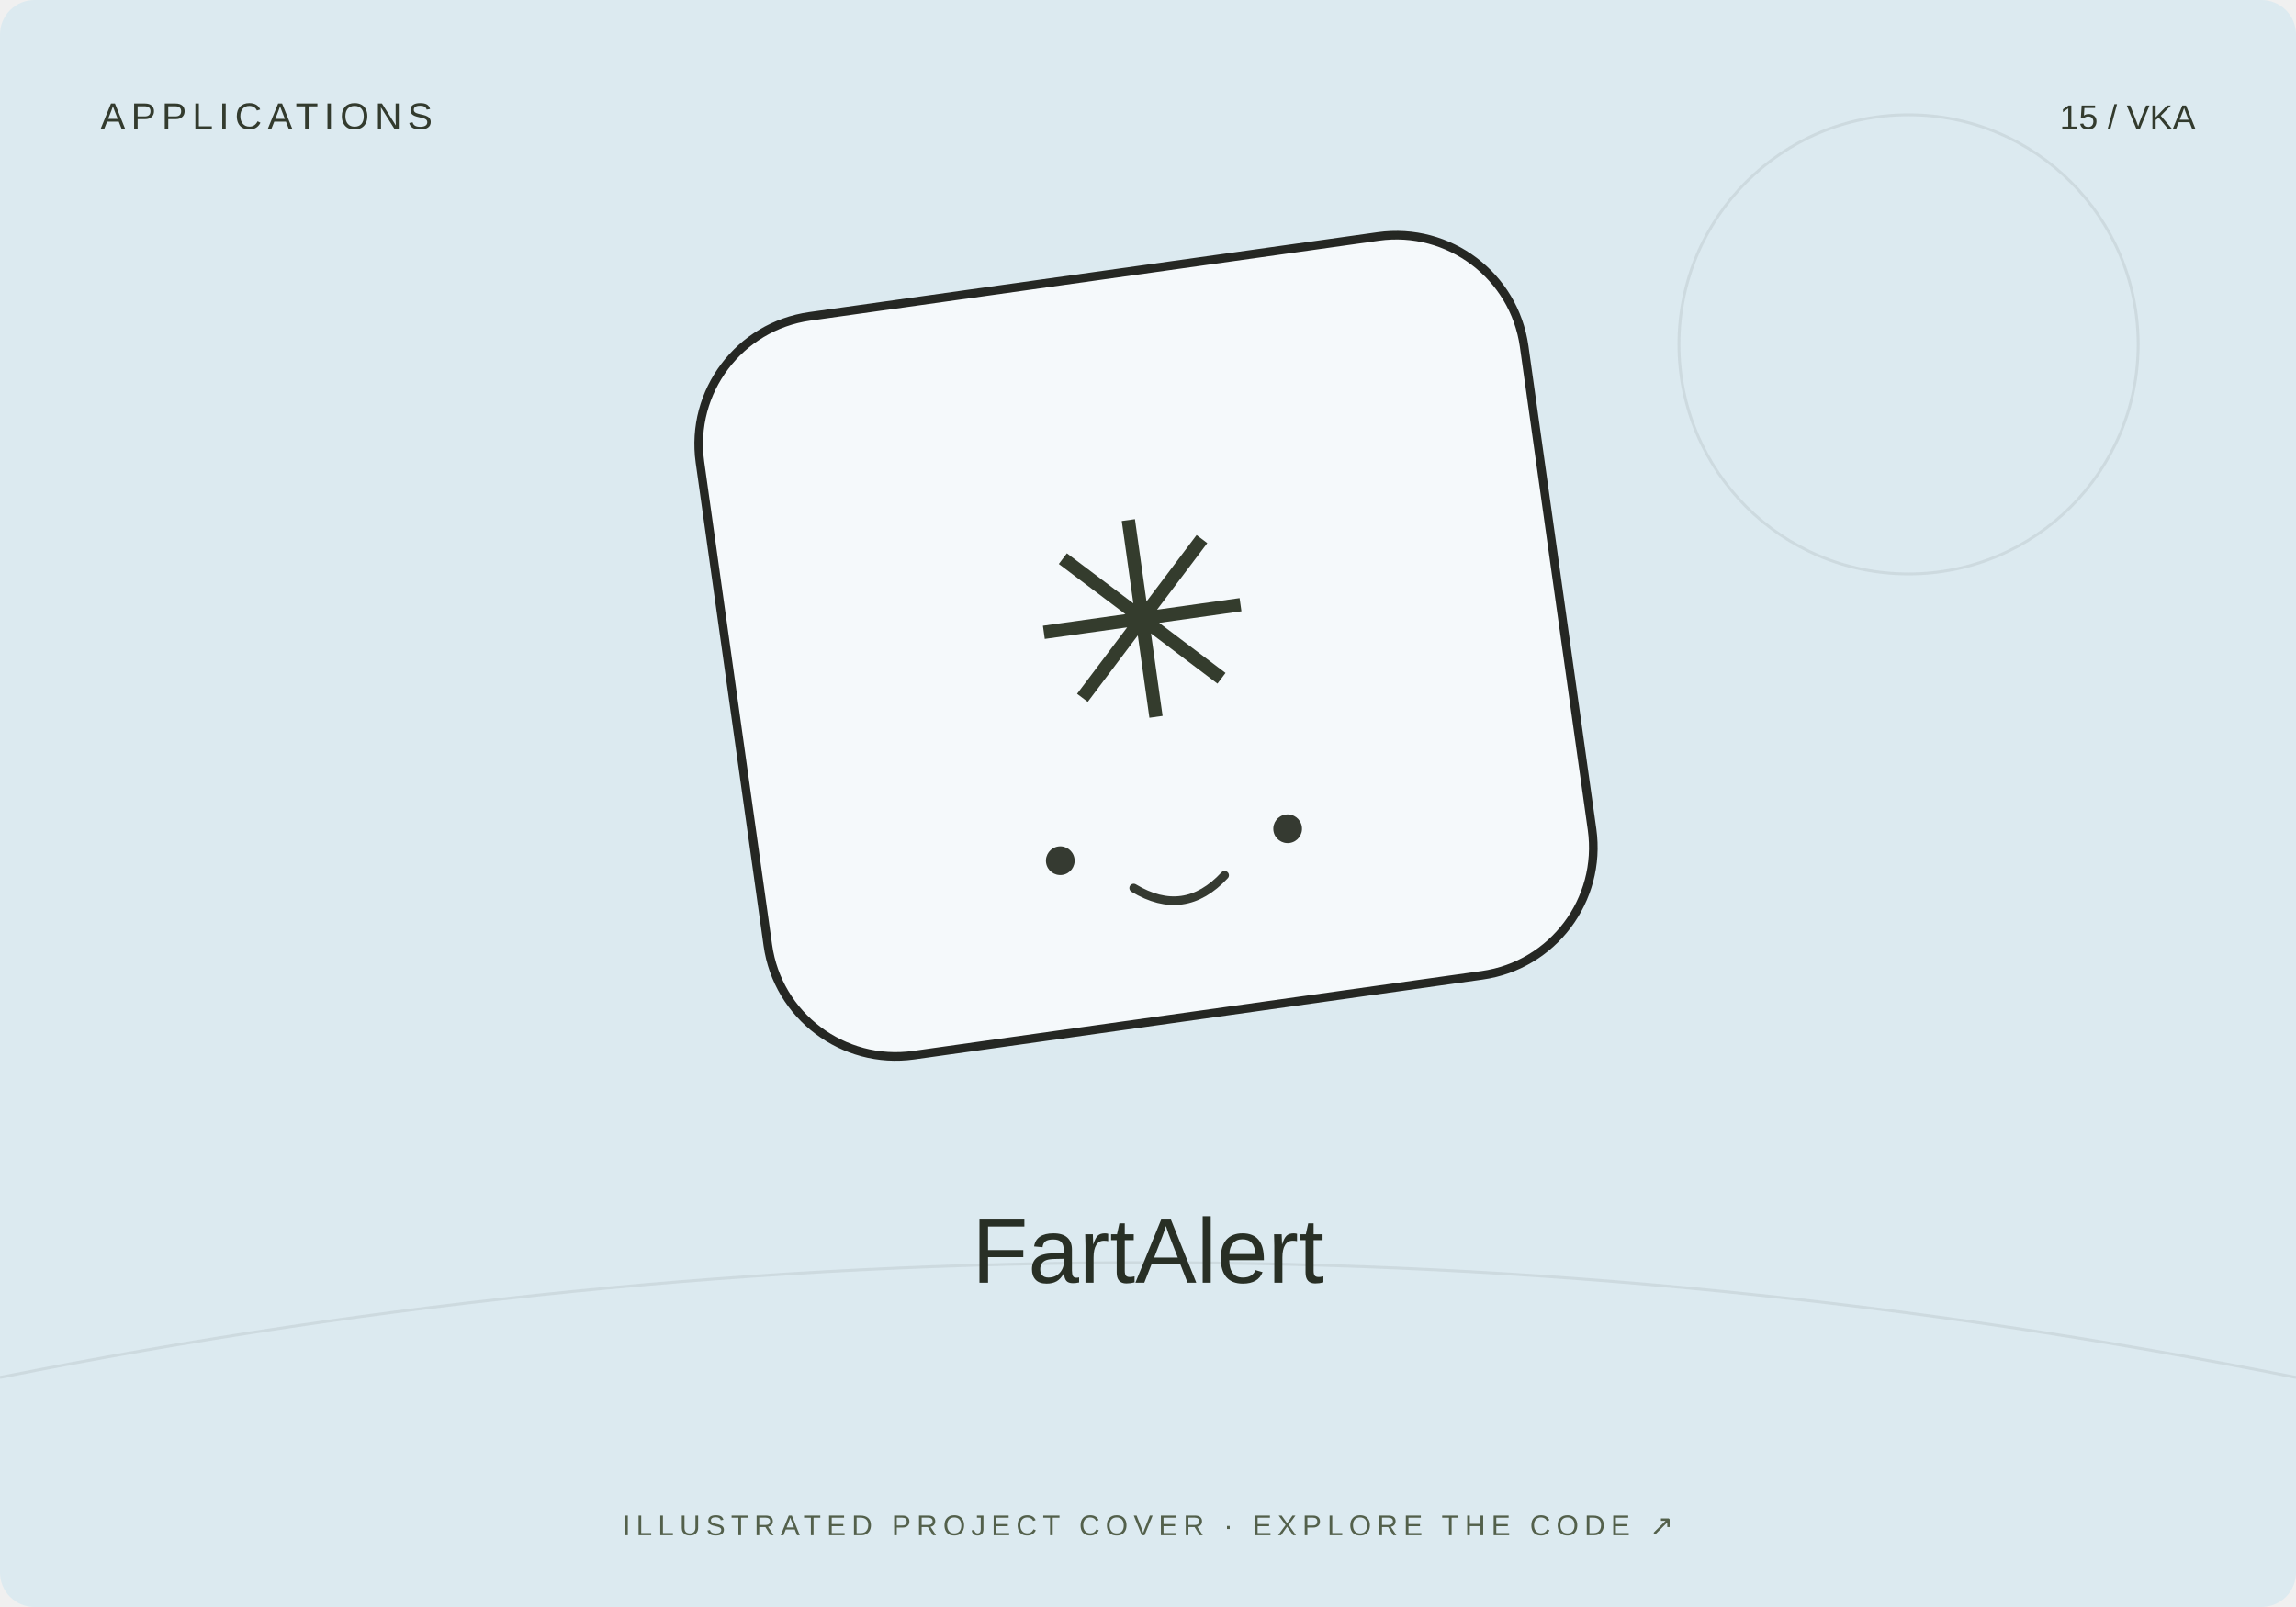
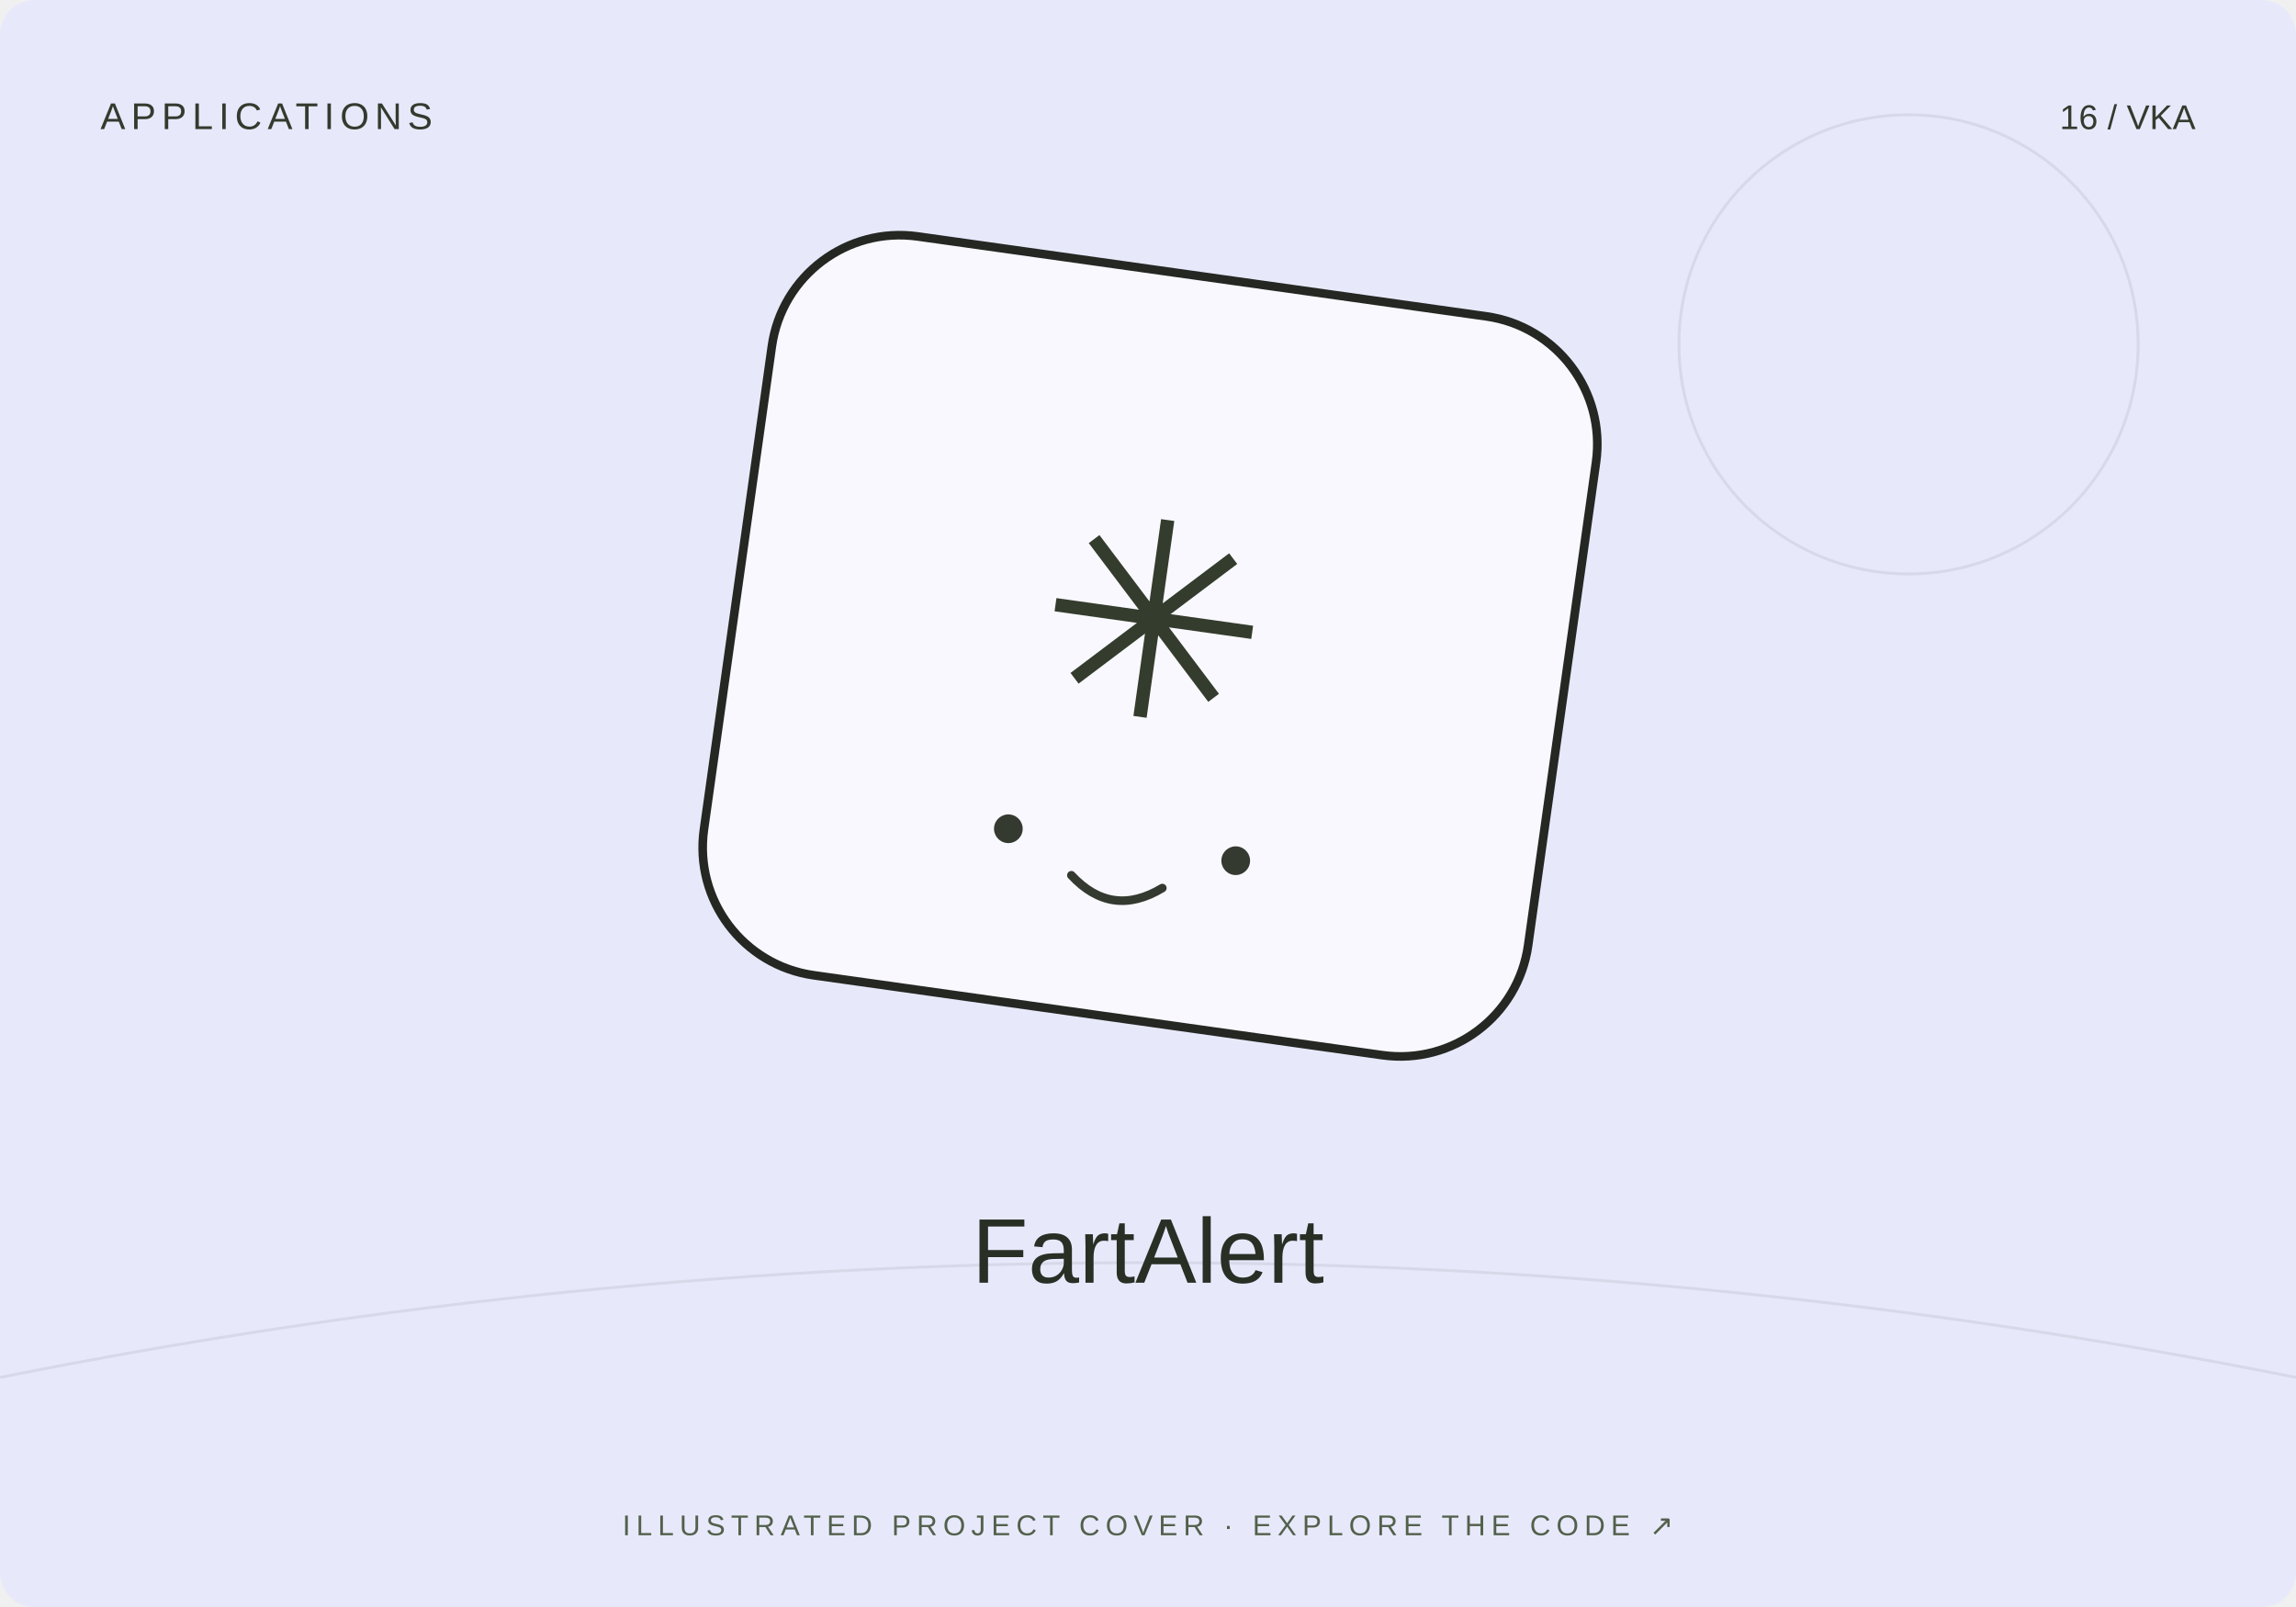
<svg xmlns="http://www.w3.org/2000/svg" width="800" height="560" viewBox="0 0 800 560">
-   <rect width="800" height="560" rx="12" fill="#dceaf0" />
+   <rect width="800" height="560" rx="12" fill="#e7e9fb" />
  <path d="M0 480Q400 400 800 480" stroke="#20231f" stroke-opacity=".08" fill="none" />
  <circle cx="665" cy="120" r="80" fill="none" stroke="#20231f" stroke-opacity=".08" />
-   <g transform="translate(400 230) rotate(-8)">
+   <g transform="translate(400 230) rotate(8)">
    <rect x="-145" y="-135" width="290" height="260" rx="45" fill="#fff" fill-opacity=".7" stroke="#252723" stroke-width="3" />
    <text y="20" text-anchor="middle" font-family="Arial,sans-serif" font-size="95" fill="#343c2d">✳</text>
    <circle cx="-40" cy="65" r="5" fill="#353a31" />
    <circle cx="40" cy="65" r="5" fill="#353a31" />
    <path d="M-16 78q16 13 32 0" fill="none" stroke="#353a31" stroke-width="3" stroke-linecap="round" />
  </g>
  <text x="35" y="45" font-size="13" font-family="Arial,sans-serif" fill="#333b2e" letter-spacing="2">APPLICATIONS</text>
-   <text x="765" y="45" text-anchor="end" font-size="12" font-family="Arial,sans-serif" fill="#333b2e">15 / VKA</text>
+   <text x="765" y="45" text-anchor="end" font-size="12" font-family="Arial,sans-serif" fill="#333b2e">16 / VKA</text>
  <text x="400" y="447" text-anchor="middle" font-family="Arial,sans-serif" font-size="32" fill="#282f25">FartAlert</text>
  <text x="400" y="535" text-anchor="middle" font-family="Arial,sans-serif" font-size="10" fill="#53604b" letter-spacing="2">ILLUSTRATED PROJECT COVER · EXPLORE THE CODE ↗</text>
</svg>
